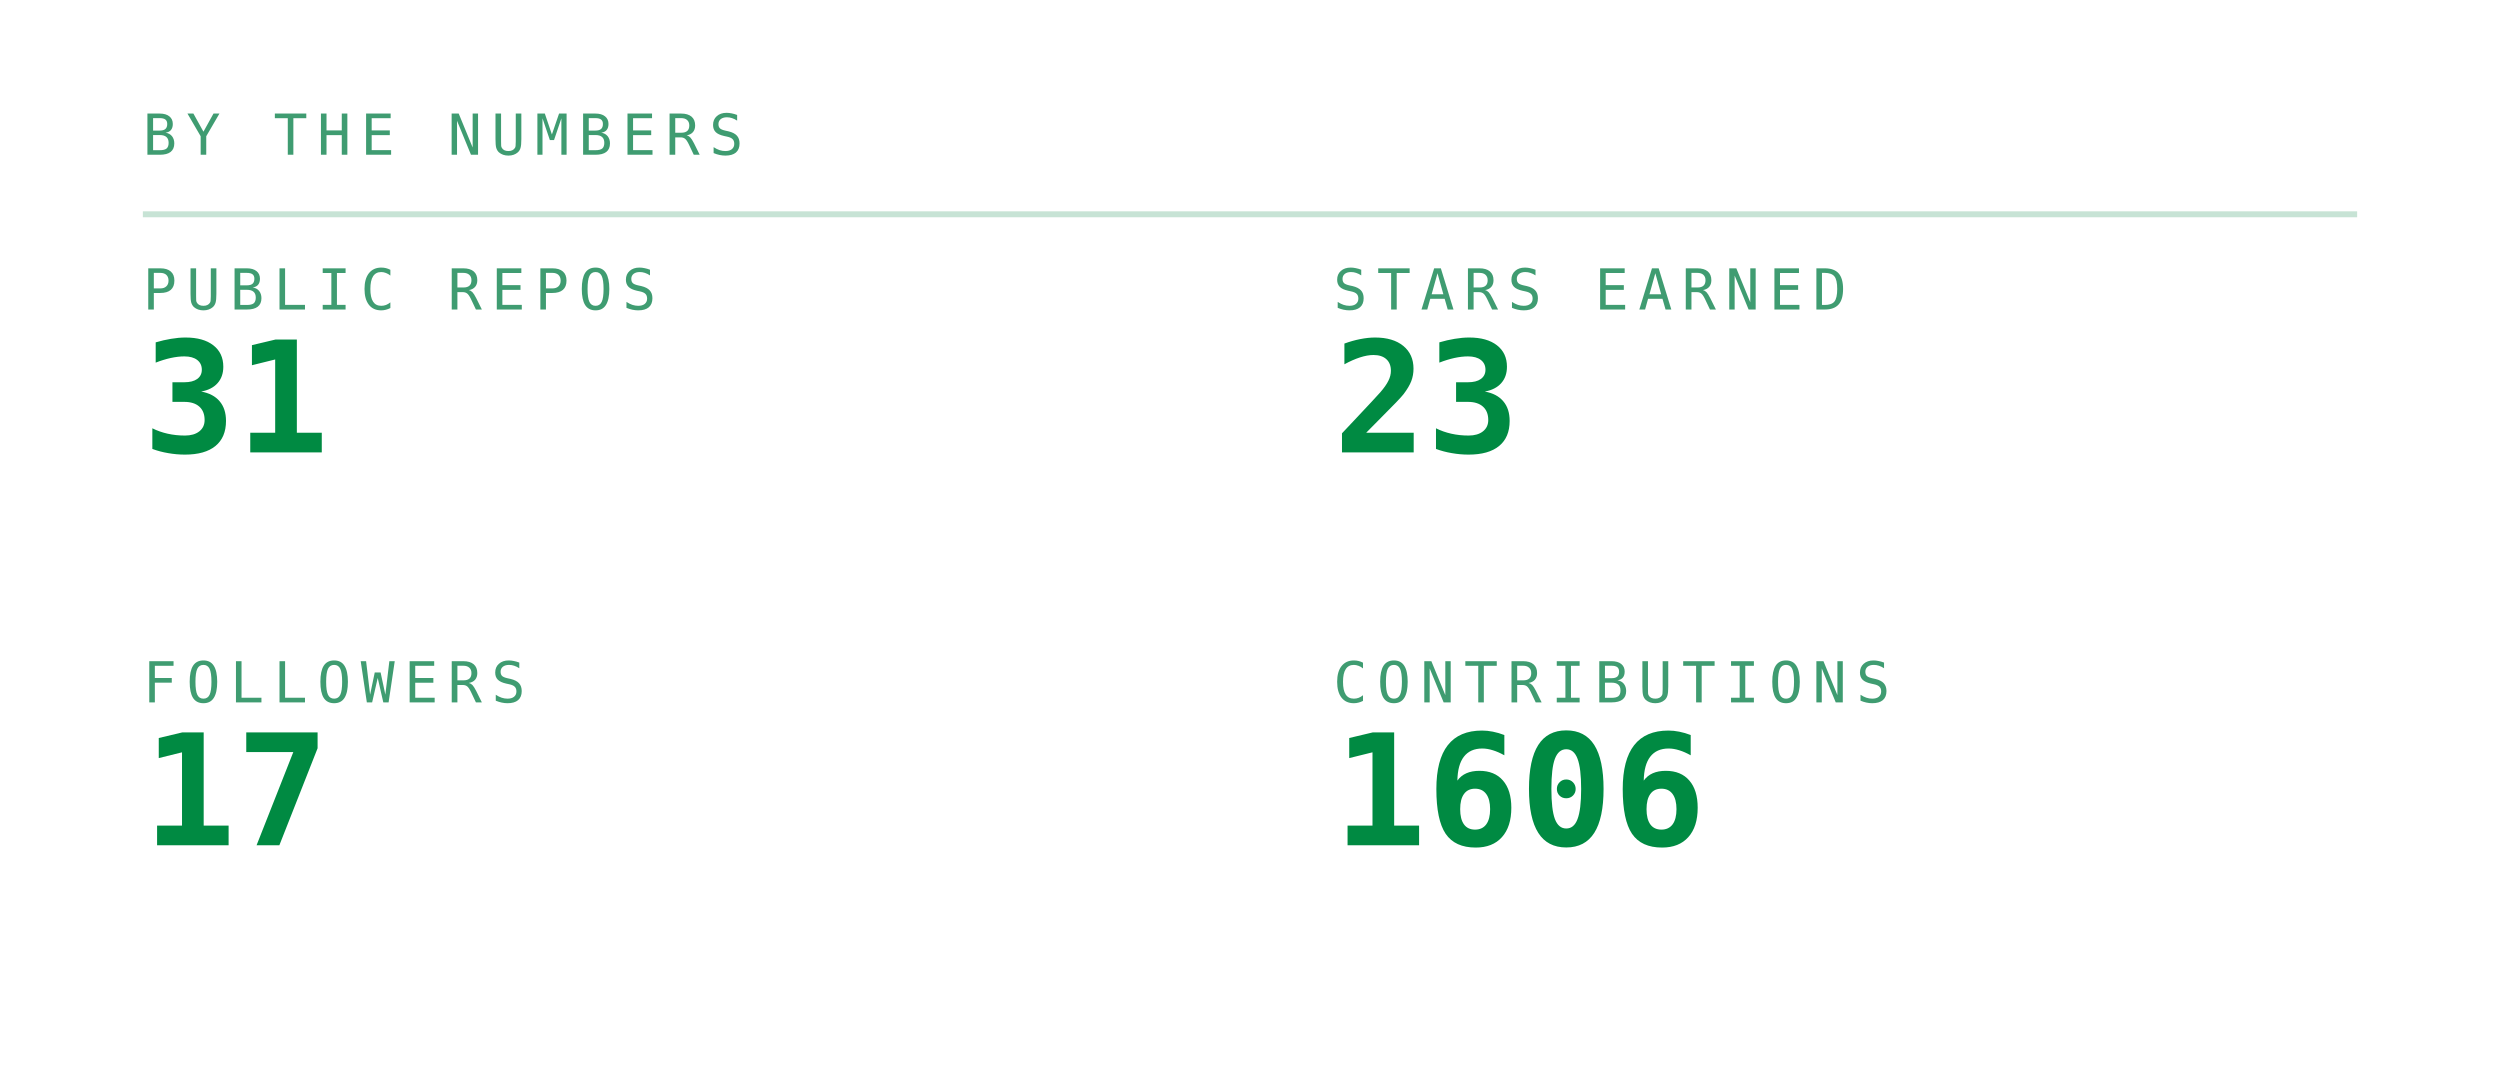
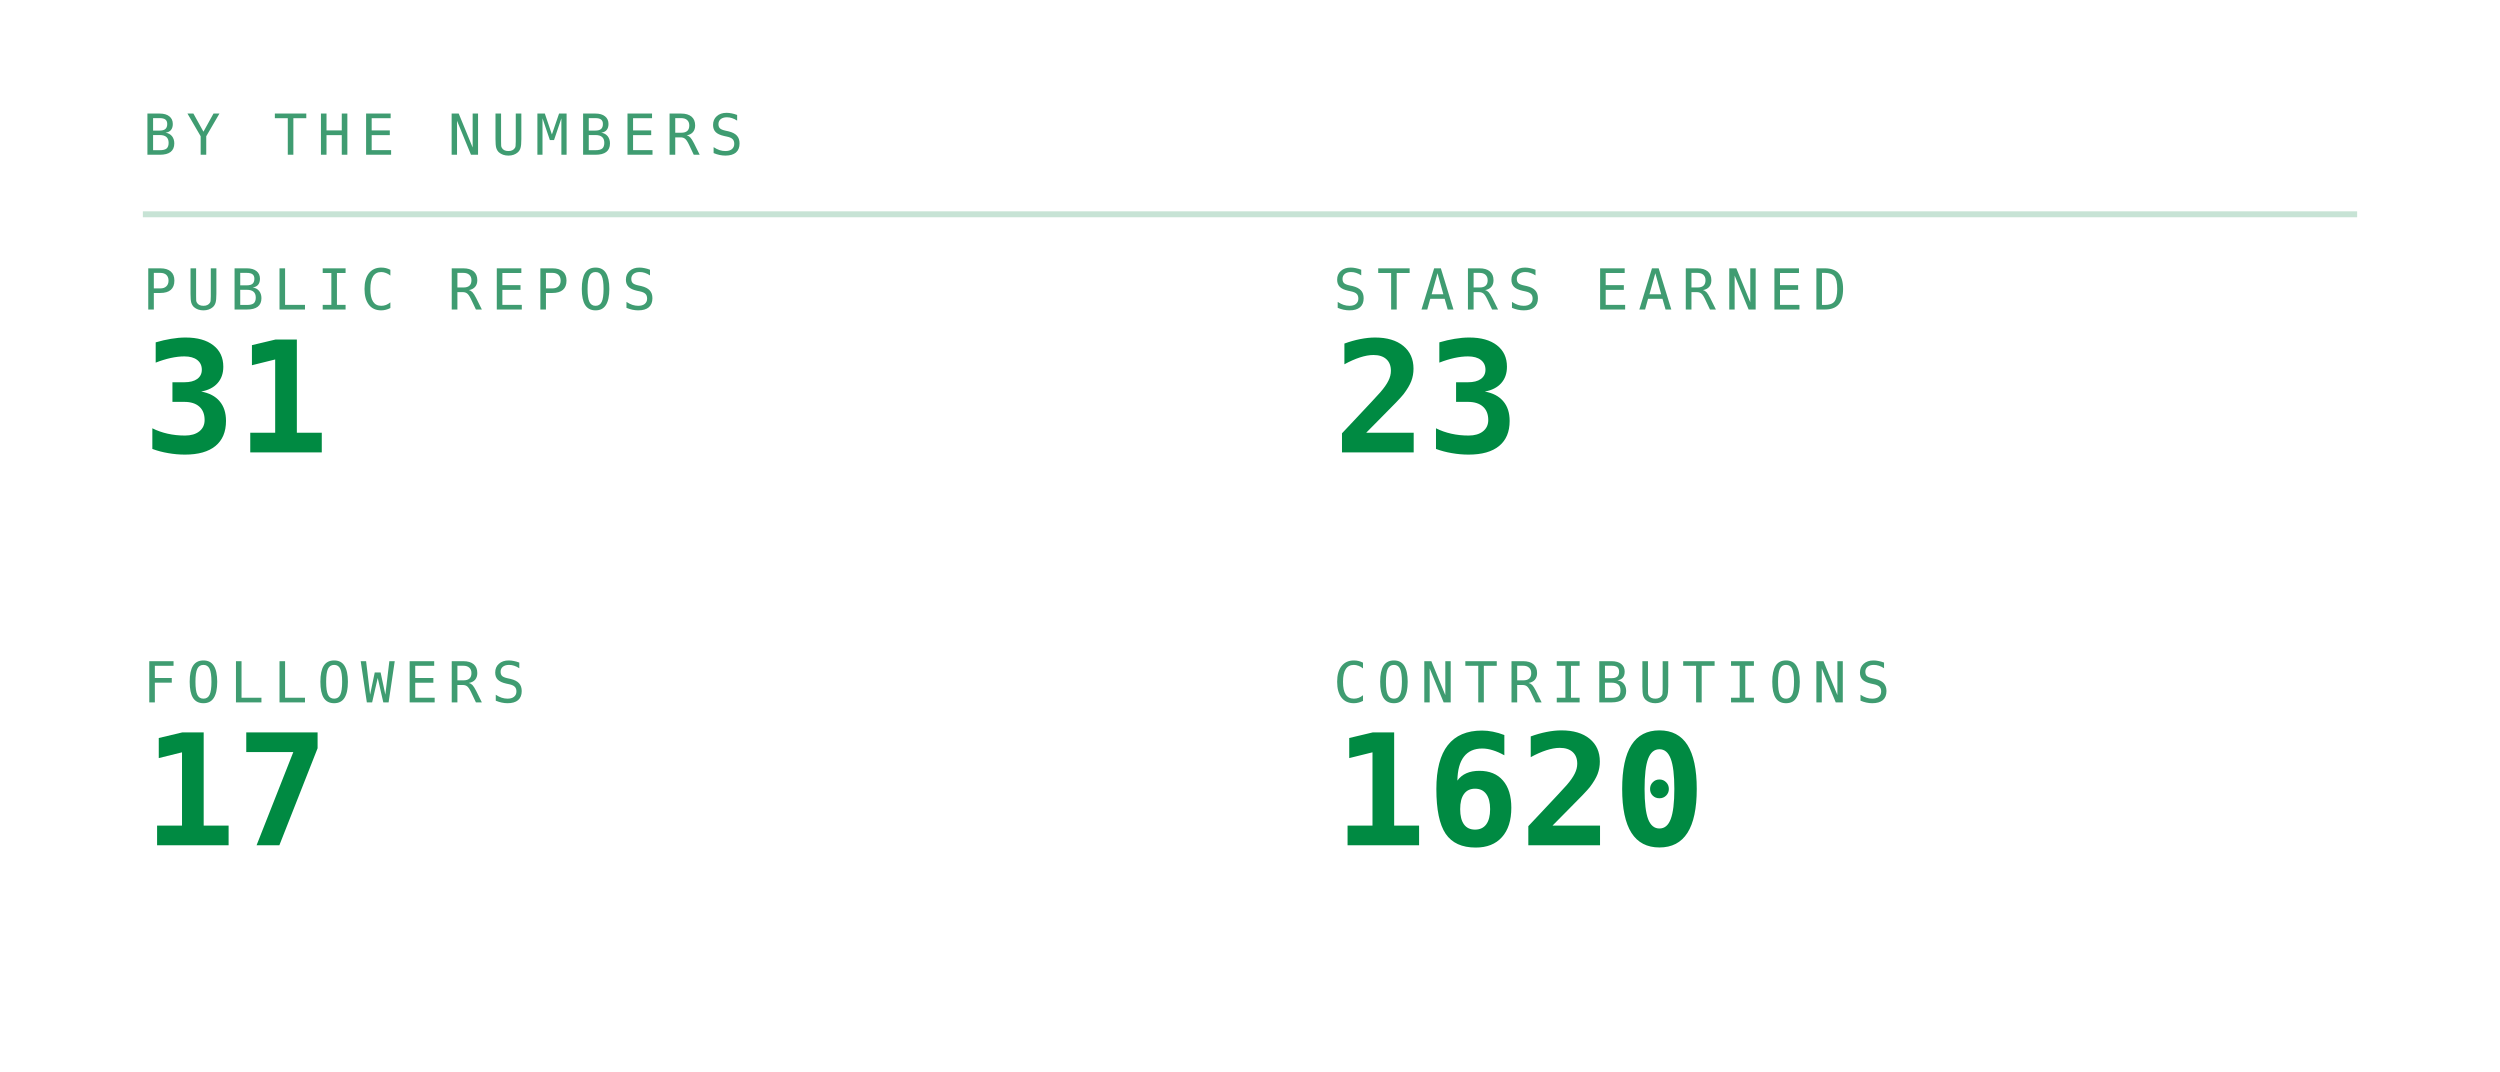
<svg xmlns="http://www.w3.org/2000/svg" viewBox="0 0 420 180" width="420" height="180" role="img" aria-labelledby="stst stsd">
  <defs>
    <linearGradient id="stsbg" x1="0" y1="0" x2="1" y2="1">
      <stop offset="0" stop-color="#173d2b" />
      <stop offset="1" stop-color="#0d2018" />
    </linearGradient>
  </defs>
  <style>
    .mono{font-family:ui-monospace,SFMono-Regular,Menlo,Consolas,"DejaVu Sans Mono",monospace}
    .lbl{font-size:9.5px;letter-spacing:1.6px;fill:#3f9c71}
    .big{font-size:31px;font-weight:700;fill:#008a42}
    .med{font-size:15px;font-weight:700;fill:#008a42}
    .sm{font-size:11px;fill:#008a42}
    .dim{font-size:11px;fill:#3f9c71}
    
    .pulse{animation:pulse 3.4s ease-in-out infinite}
    @keyframes pulse{0%,100%{opacity:1}50%{opacity:.62}}
</style>
  <text class="mono lbl" x="24" y="26">BY THE NUMBERS</text>
  <line x1="24" y1="36" x2="396" y2="36" stroke="#239359" stroke-opacity="0.25" />
  <text class="mono lbl" x="24" y="52">PUBLIC REPOS</text>
  <text class="mono" x="24" y="76" font-size="26" font-weight="700" fill="#008a42">31</text>
  <text class="mono lbl" x="224" y="52">STARS EARNED</text>
  <text class="mono" x="224" y="76" font-size="26" font-weight="700" fill="#008a42">23</text>
  <text class="mono lbl" x="24" y="118">FOLLOWERS</text>
  <text class="mono" x="24" y="142" font-size="26" font-weight="700" fill="#008a42">17</text>
  <text class="mono lbl" x="224" y="118">CONTRIBUTIONS</text>
-   <text class="mono" x="224" y="142" font-size="26" font-weight="700" fill="#008a42">1606</text>
+   <text class="mono" x="224" y="142" font-size="26" font-weight="700" fill="#008a42">1620</text>
</svg>
